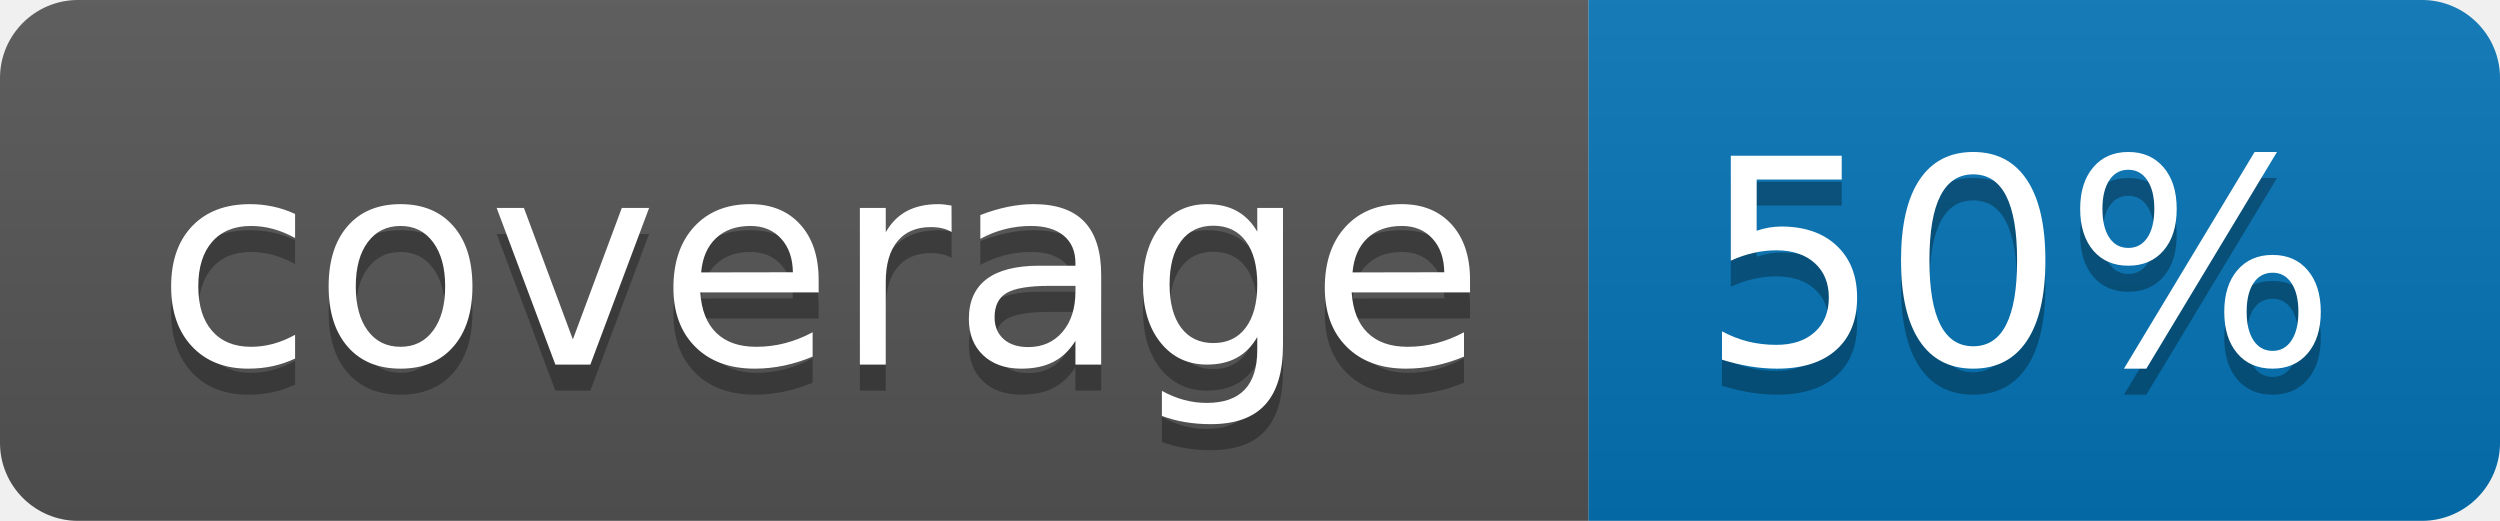
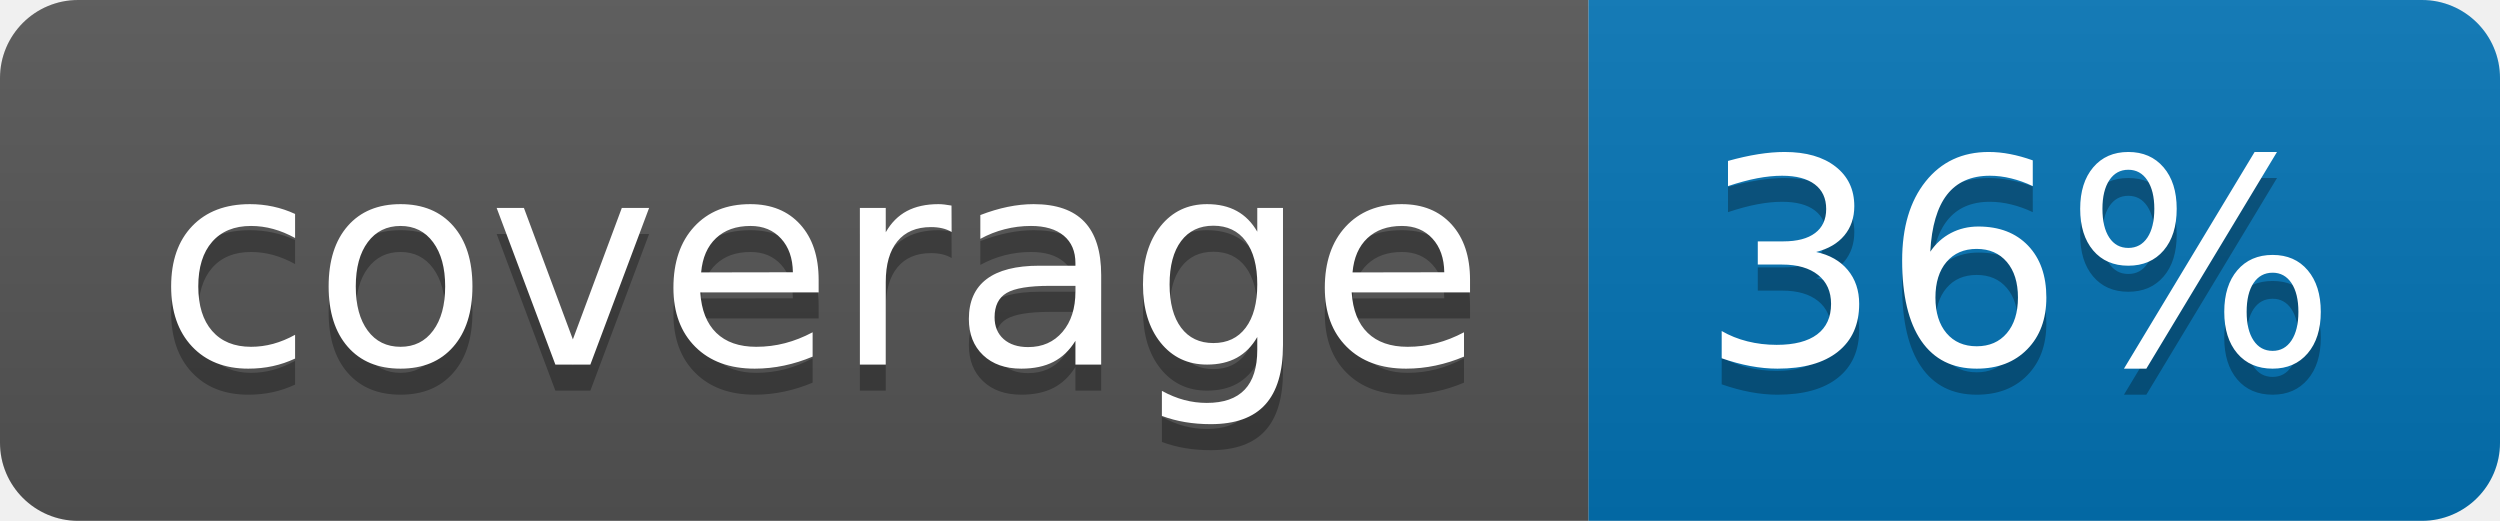
<svg xmlns="http://www.w3.org/2000/svg" width="96" height="20">
  <linearGradient id="b" x2="0" y2="100%">
    <stop offset="0" stop-color="#bbb" stop-opacity=".1" />
    <stop offset="1" stop-opacity=".1" />
  </linearGradient>
  <clipPath id="a">
    <rect width="96" height="20" rx="3" fill="#fff" />
  </clipPath>
  <g clip-path="url(#a)">
    <path fill="#555" d="M0 0h61v20H0z" />
    <path fill="#0374B5" d="M61 0h35v20H61z" />
    <path fill="url(#b)" d="M0 0h96v20H0z" />
  </g>
  <g fill="#fff" text-anchor="middle" font-family="DejaVu Sans,Verdana,Geneva,sans-serif" font-size="110">
    <text x="315" y="150" fill="#010101" fill-opacity=".3" transform="scale(.1)" textLength="510">coverage</text>
    <text x="315" y="140" transform="scale(.1)" textLength="510">coverage</text>
-     <text x="775" y="150" fill="#010101" fill-opacity=".3" transform="scale(.1)" textLength="250">50%</text>
-     <text x="775" y="140" transform="scale(.1)" textLength="250">50%</text>
+     <text x="775" y="150" fill="#010101" fill-opacity=".3" transform="scale(.1)" textLength="250">36%</text>
+     <text x="775" y="140" transform="scale(.1)" textLength="250">36%</text>
  </g>
</svg>
